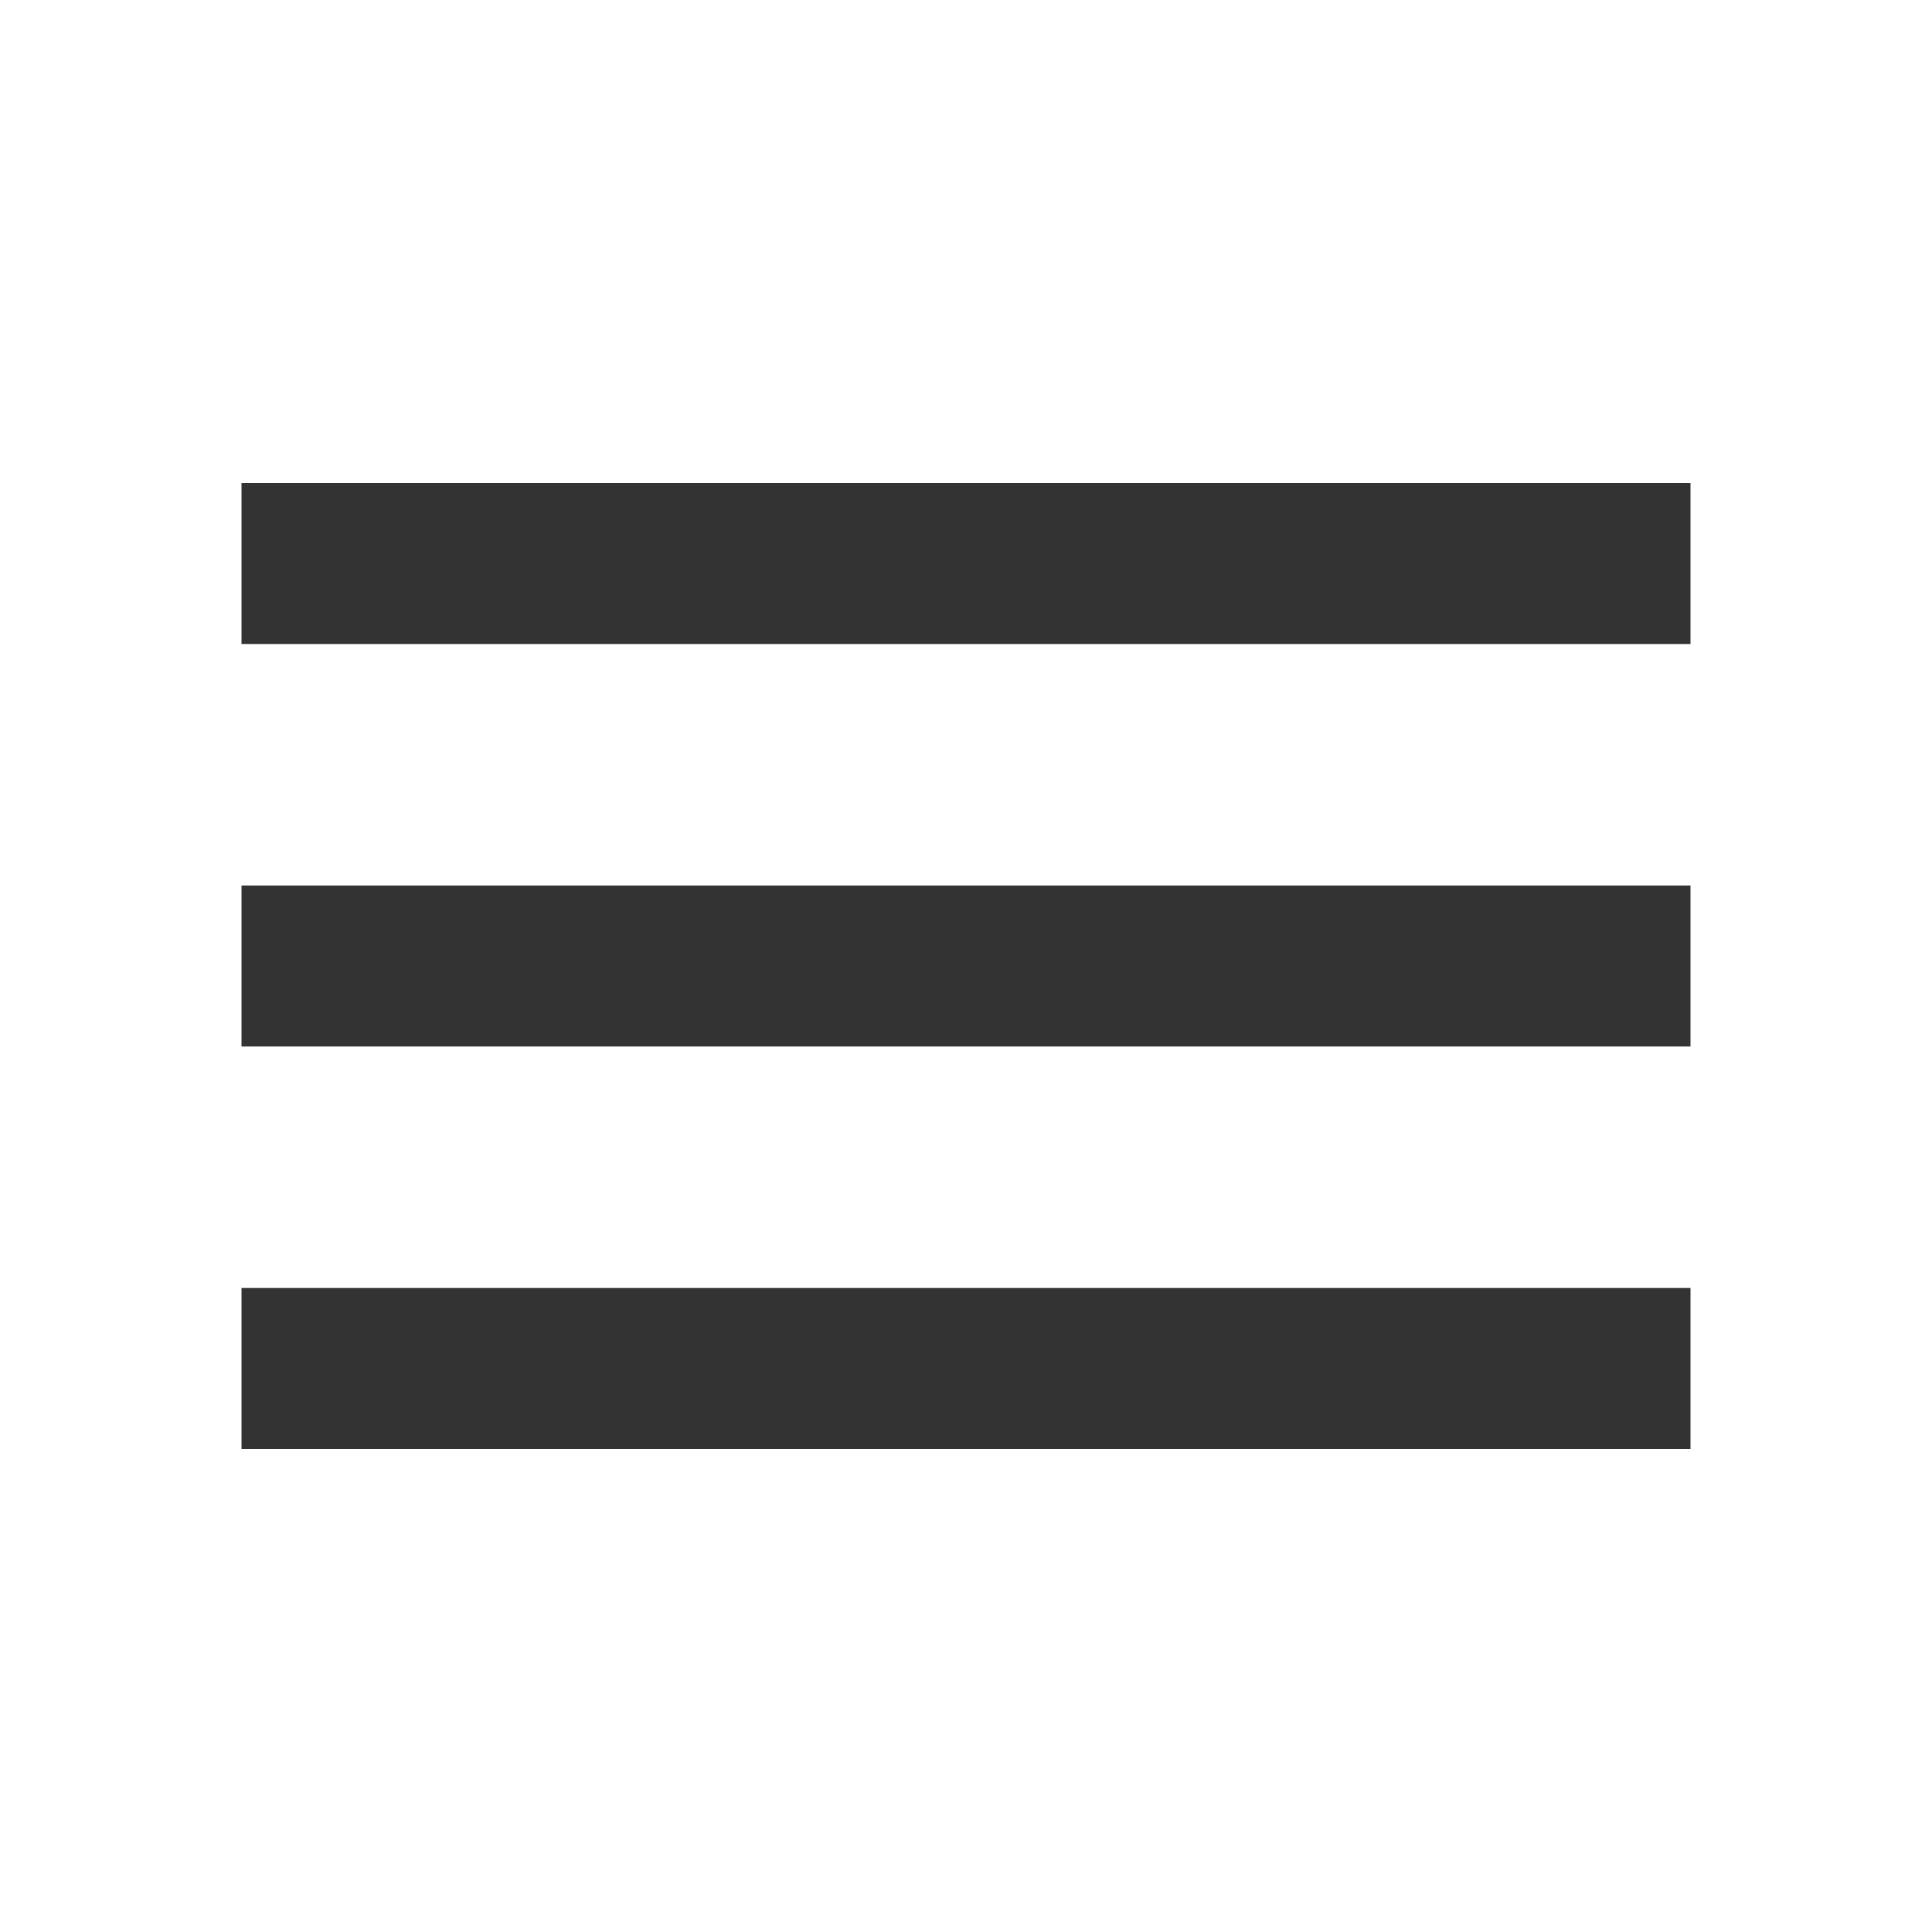
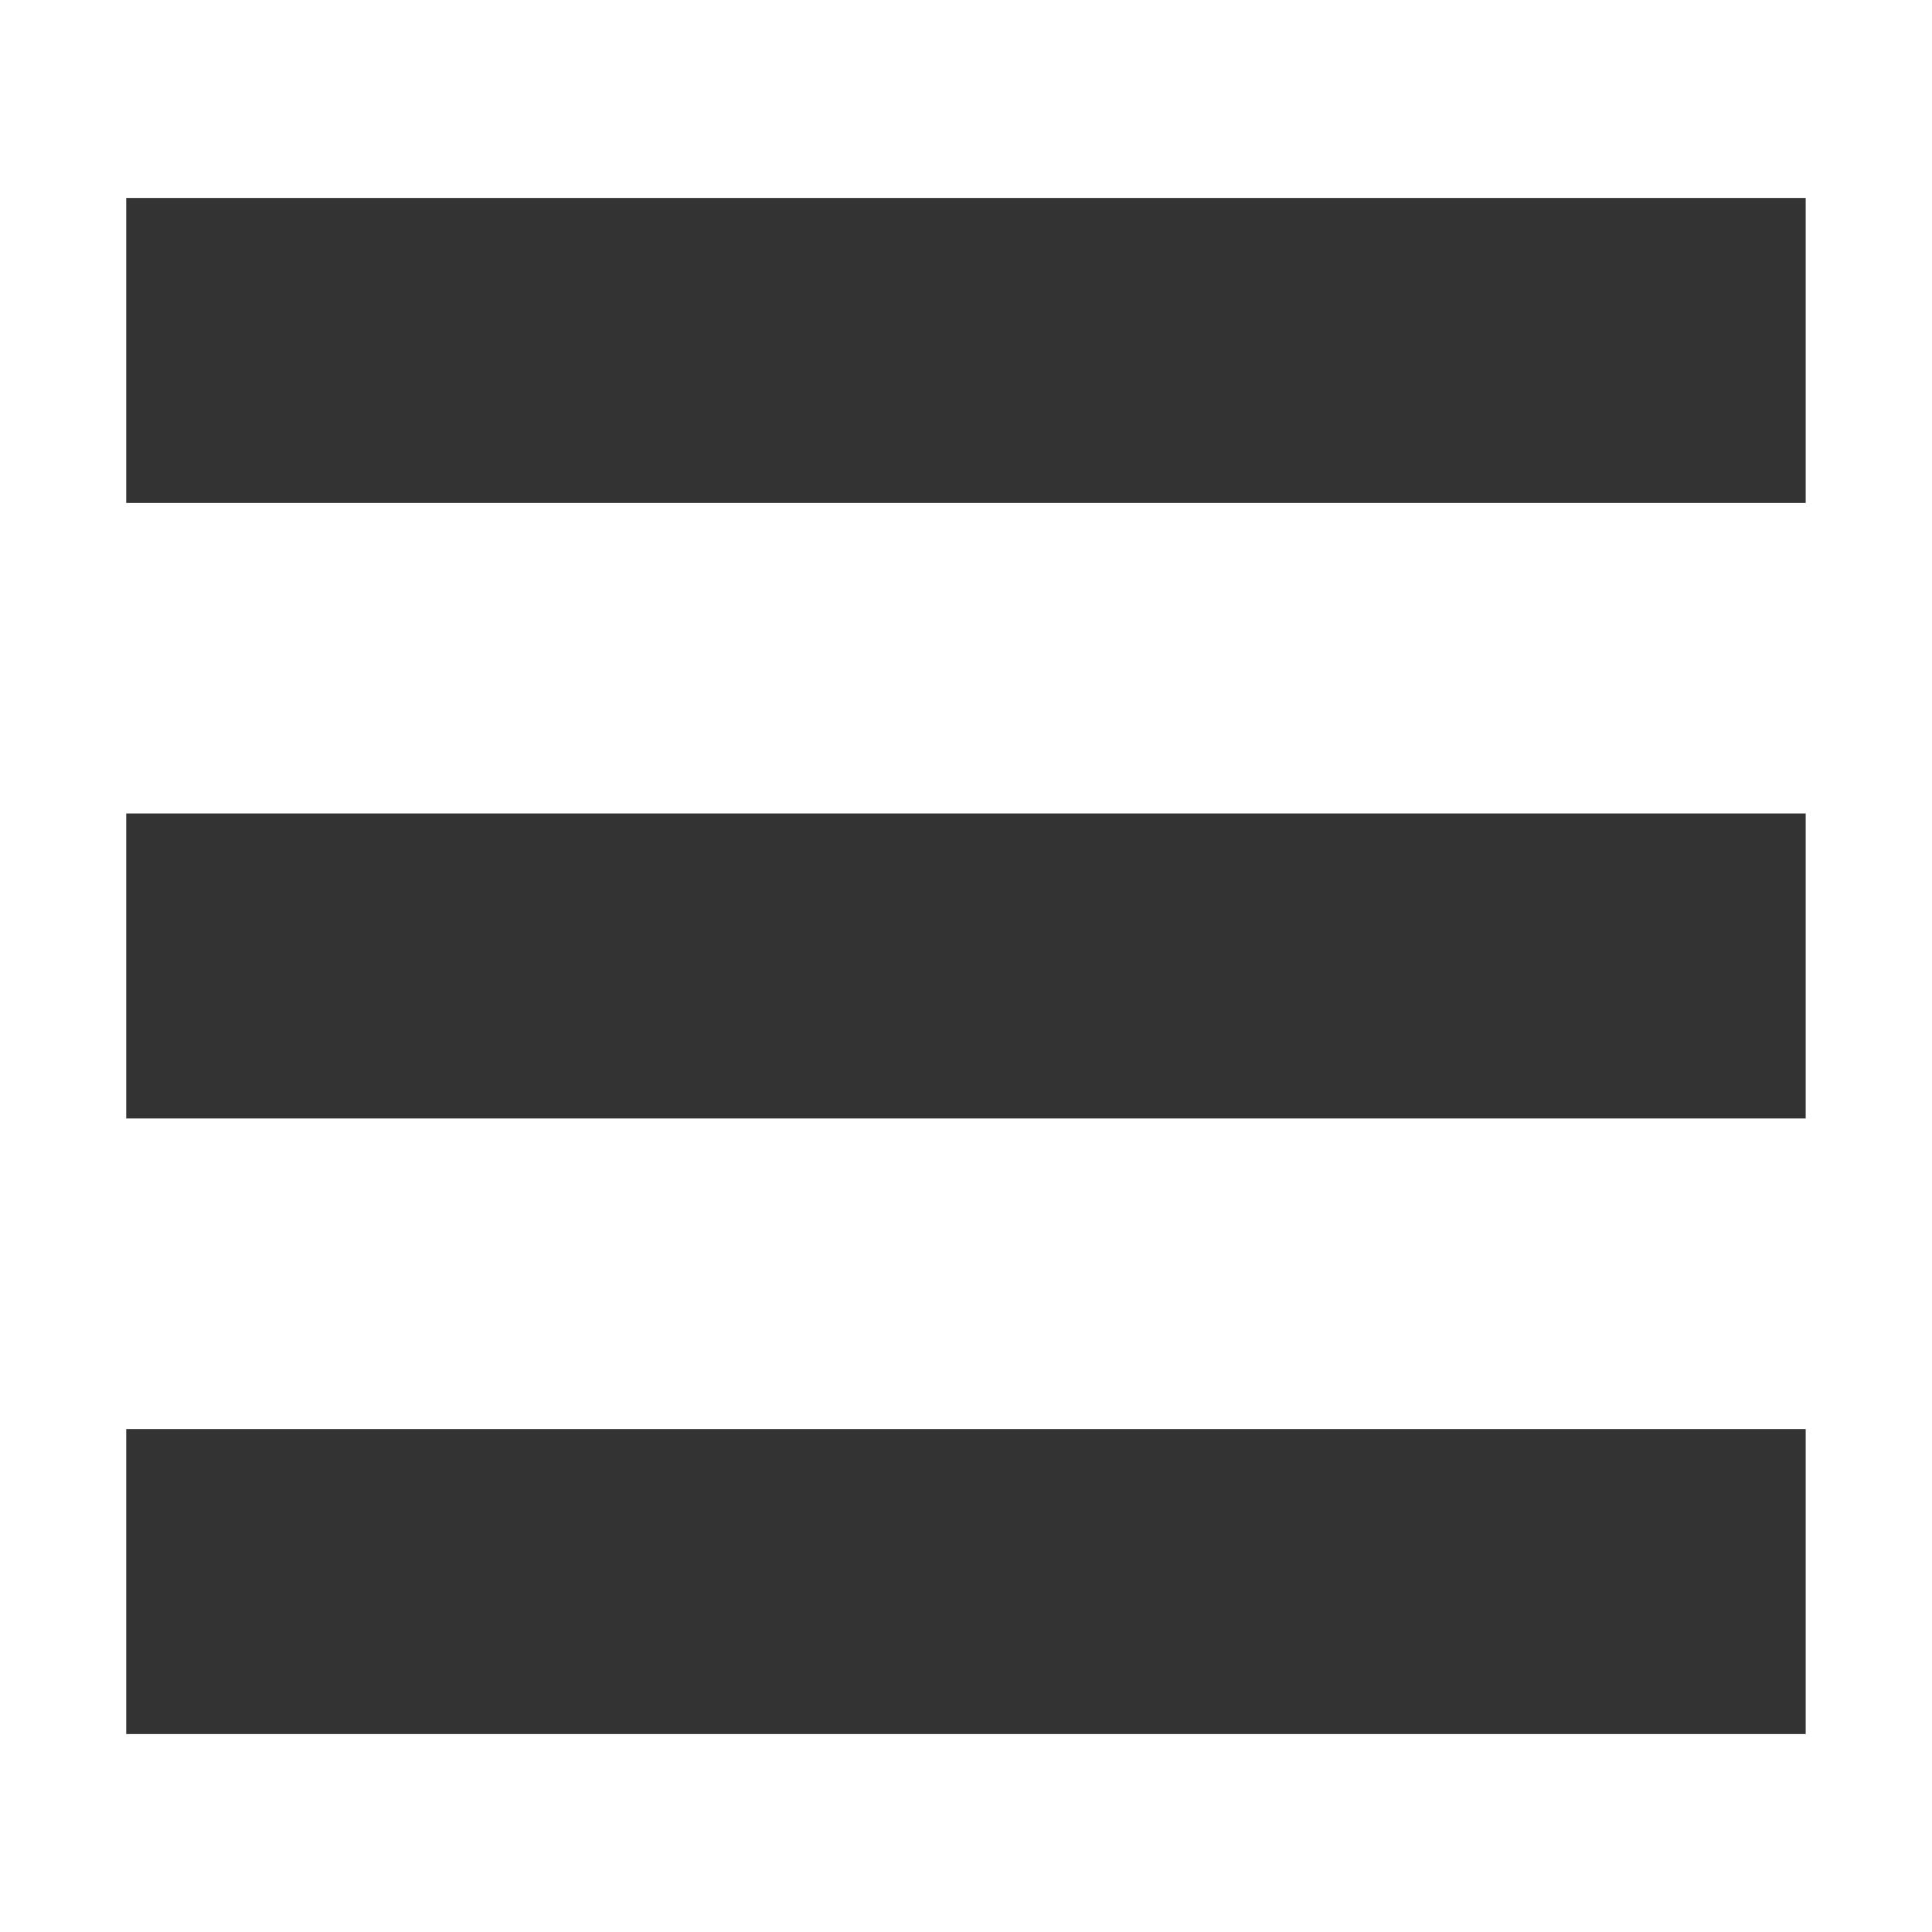
- <svg xmlns="http://www.w3.org/2000/svg" viewBox="0 0 24 24" fill="#333333">
-   <path d="M0 0h24v24H0V0z" fill="none" />
-   <path d="M3 18h18v-2H3v2zm0-5h18v-2H3v2zm0-7v2h18V6H3z" />
+ <svg xmlns="http://www.w3.org/2000/svg" version="1.1" width="24px" height="24px" viewBox="0 0 24 24" fill="#333333">
+   <g>
+     <rect x="1.568" y="2.459" width="20.863" height="3.789" />
+     <rect x="1.568" y="10.105" width="20.863" height="3.789" />
+     <rect x="1.568" y="17.752" width="20.863" height="3.789" />
+   </g>
</svg>
